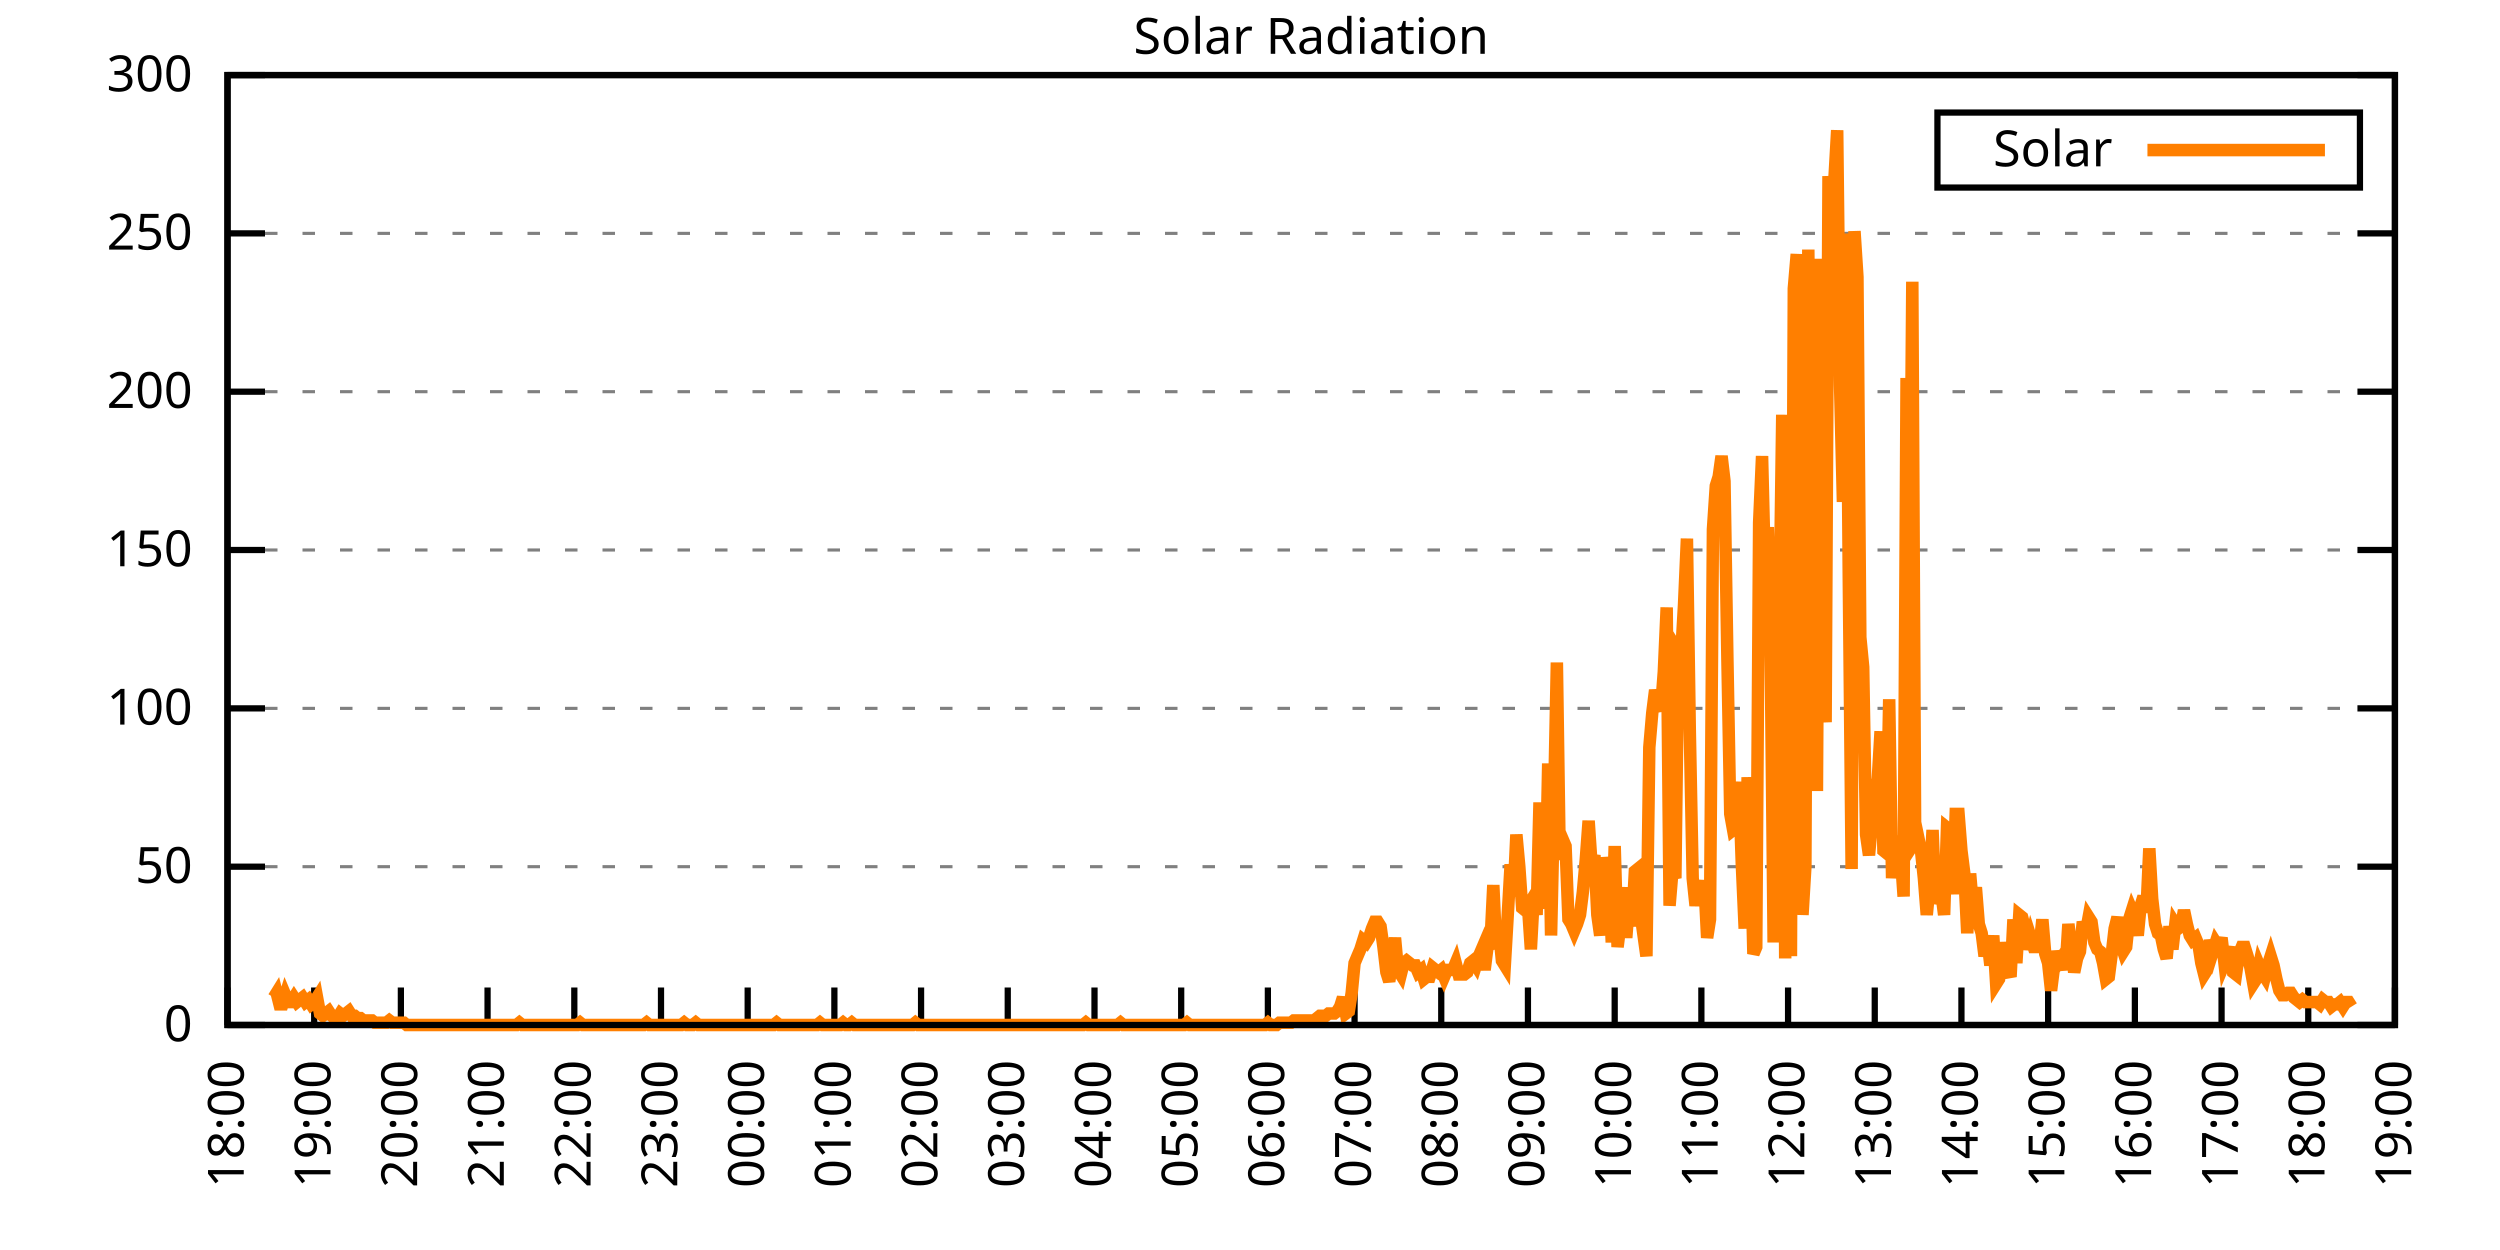
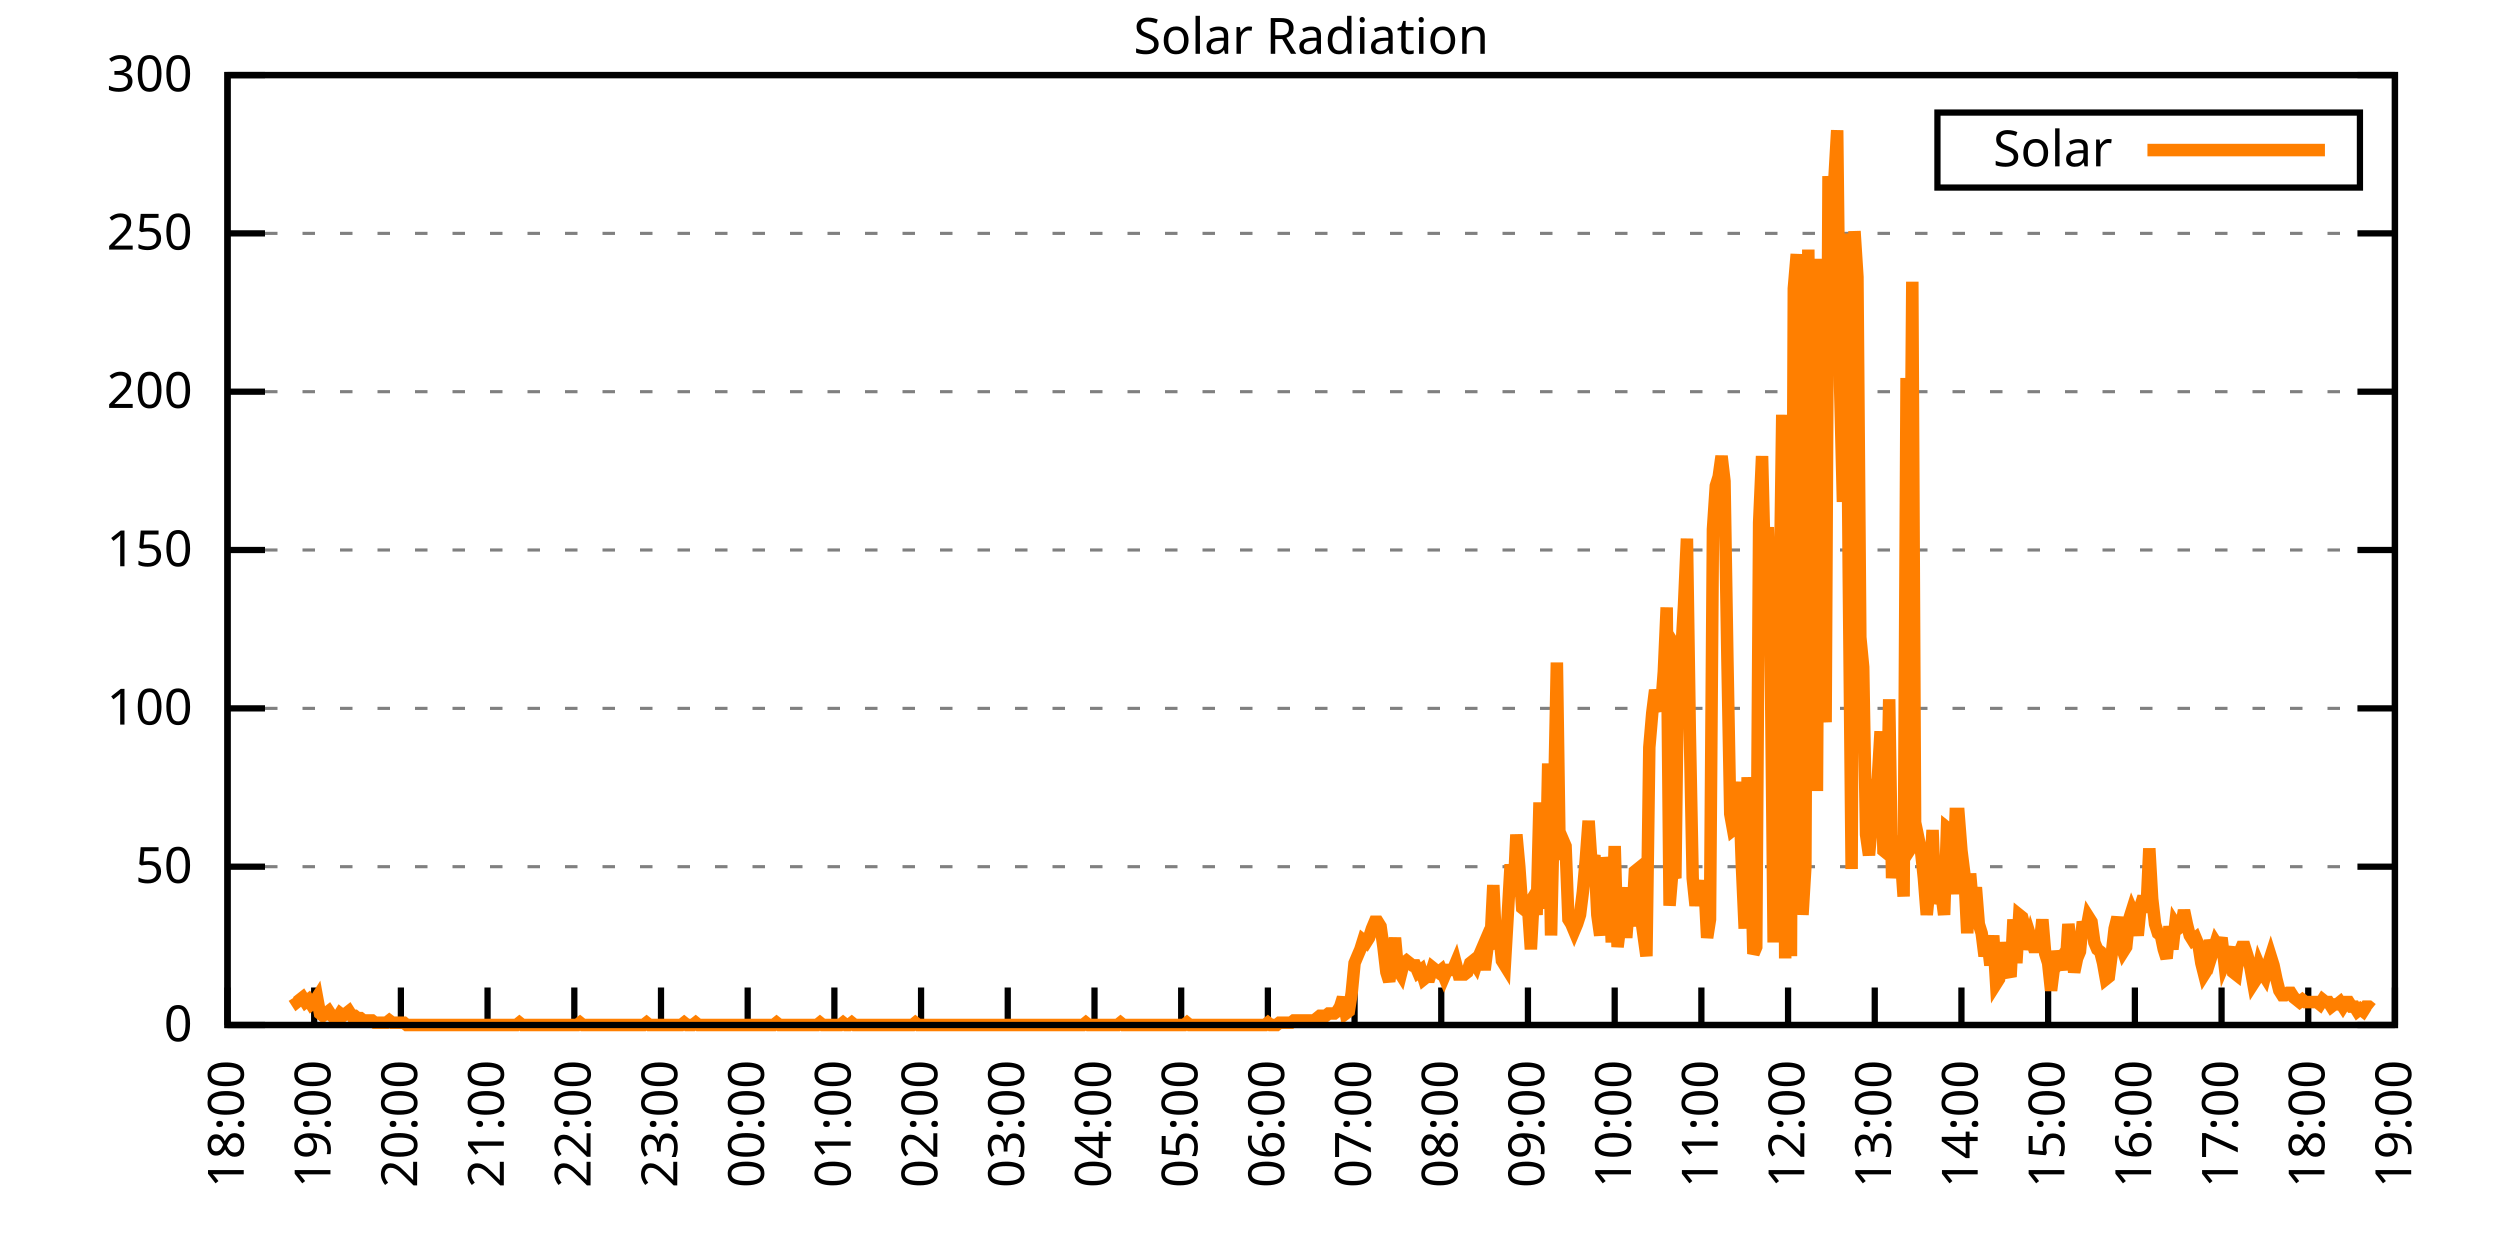
<svg xmlns="http://www.w3.org/2000/svg" xmlns:xlink="http://www.w3.org/1999/xlink" width="400" height="200" viewBox="0 0 400 200">
  <g id="gnuplot_canvas">
    <rect x="0" y="0" width="400" height="200" fill="none" />
    <defs>
      <circle id="gpDot" r="0.5" stroke-width="0.5" stroke="currentColor" />
      <path id="gpPt0" stroke-width="0.333" stroke="currentColor" d="M-1,0 h2 M0,-1 v2" />
      <path id="gpPt1" stroke-width="0.333" stroke="currentColor" d="M-1,-1 L1,1 M1,-1 L-1,1" />
      <path id="gpPt2" stroke-width="0.333" stroke="currentColor" d="M-1,0 L1,0 M0,-1 L0,1 M-1,-1 L1,1 M-1,1 L1,-1" />
      <rect id="gpPt3" stroke-width="0.333" stroke="currentColor" x="-1" y="-1" width="2" height="2" />
      <rect id="gpPt4" stroke-width="0.333" stroke="currentColor" fill="currentColor" x="-1" y="-1" width="2" height="2" />
      <circle id="gpPt5" stroke-width="0.333" stroke="currentColor" cx="0" cy="0" r="1" />
      <use xlink:href="#gpPt5" id="gpPt6" fill="currentColor" stroke="none" />
      <path id="gpPt7" stroke-width="0.333" stroke="currentColor" d="M0,-1.33 L-1.33,0.67 L1.33,0.67 z" />
      <use xlink:href="#gpPt7" id="gpPt8" fill="currentColor" stroke="none" />
      <use xlink:href="#gpPt7" id="gpPt9" stroke="currentColor" transform="rotate(180)" />
      <use xlink:href="#gpPt9" id="gpPt10" fill="currentColor" stroke="none" />
      <use xlink:href="#gpPt3" id="gpPt11" stroke="currentColor" transform="rotate(45)" />
      <use xlink:href="#gpPt11" id="gpPt12" fill="currentColor" stroke="none" />
      <path id="gpPt13" stroke-width="0.333" stroke="currentColor" d="M0,1.330 L1.265,0.411 L0.782,-1.067 L-0.782,-1.076 L-1.265,0.411 z" />
      <use xlink:href="#gpPt13" id="gpPt14" fill="currentColor" stroke="none" />
      <filter id="textbox" filterUnits="objectBoundingBox" x="0" y="0" height="1" width="1">
        <feFlood flood-color="white" flood-opacity="1" result="bgnd" />
        <feComposite in="SourceGraphic" in2="bgnd" operator="atop" />
      </filter>
      <filter id="greybox" filterUnits="objectBoundingBox" x="0" y="0" height="1" width="1">
        <feFlood flood-color="lightgrey" flood-opacity="1" result="grey" />
        <feComposite in="SourceGraphic" in2="grey" operator="atop" />
      </filter>
    </defs>
    <g fill="none" color="white" stroke="currentColor" stroke-width="1.00" stroke-linecap="butt" stroke-linejoin="miter">
</g>
    <g fill="none" color="black" stroke="currentColor" stroke-width="1.00" stroke-linecap="butt" stroke-linejoin="miter">
      <g stroke="none" shape-rendering="crispEdges">
        <polygon fill="rgb(255, 255, 255)" points="36.40,164.00 383.18,164.00 383.18,12.02 36.40,12.02 " />
      </g>
    </g>
    <g fill="none" color="black" stroke="currentColor" stroke-width="1.00" stroke-linecap="butt" stroke-linejoin="miter">
</g>
    <g fill="none" color="black" stroke="black" stroke-width="0.50" stroke-linecap="butt" stroke-linejoin="miter">
</g>
    <g fill="none" color="gray" stroke="currentColor" stroke-width="0.50" stroke-linecap="butt" stroke-linejoin="miter">
      <path stroke="gray" stroke-dasharray="2,4" class="gridline" d="M36.40,164.00 L383.19,164.00  " />
    </g>
    <g fill="none" color="gray" stroke="gray" stroke-width="1.00" stroke-linecap="butt" stroke-linejoin="miter">
</g>
    <g fill="none" color="black" stroke="currentColor" stroke-width="1.00" stroke-linecap="butt" stroke-linejoin="miter">
      <path stroke="black" d="M36.40,164.00 L42.40,164.00 M383.19,164.00 L377.19,164.00  " />
      <g transform="translate(30.80,166.60)" stroke="none" fill="black" font-family="Sans" font-size="8.00" text-anchor="end">
        <text>
          <tspan font-family="Sans"> 0</tspan>
        </text>
      </g>
    </g>
    <g fill="none" color="black" stroke="currentColor" stroke-width="1.00" stroke-linecap="butt" stroke-linejoin="miter">
</g>
    <g fill="none" color="black" stroke="black" stroke-width="0.50" stroke-linecap="butt" stroke-linejoin="miter">
</g>
    <g fill="none" color="gray" stroke="currentColor" stroke-width="0.50" stroke-linecap="butt" stroke-linejoin="miter">
      <path stroke="gray" stroke-dasharray="2,4" class="gridline" d="M36.40,138.67 L383.19,138.67  " />
    </g>
    <g fill="none" color="gray" stroke="gray" stroke-width="1.00" stroke-linecap="butt" stroke-linejoin="miter">
</g>
    <g fill="none" color="black" stroke="currentColor" stroke-width="1.00" stroke-linecap="butt" stroke-linejoin="miter">
      <path stroke="black" d="M36.40,138.67 L42.40,138.67 M383.19,138.67 L377.19,138.67  " />
      <g transform="translate(30.80,141.27)" stroke="none" fill="black" font-family="Sans" font-size="8.00" text-anchor="end">
        <text>
          <tspan font-family="Sans"> 50</tspan>
        </text>
      </g>
    </g>
    <g fill="none" color="black" stroke="currentColor" stroke-width="1.00" stroke-linecap="butt" stroke-linejoin="miter">
</g>
    <g fill="none" color="black" stroke="black" stroke-width="0.50" stroke-linecap="butt" stroke-linejoin="miter">
</g>
    <g fill="none" color="gray" stroke="currentColor" stroke-width="0.50" stroke-linecap="butt" stroke-linejoin="miter">
      <path stroke="gray" stroke-dasharray="2,4" class="gridline" d="M36.40,113.34 L383.19,113.34  " />
    </g>
    <g fill="none" color="gray" stroke="gray" stroke-width="1.00" stroke-linecap="butt" stroke-linejoin="miter">
</g>
    <g fill="none" color="black" stroke="currentColor" stroke-width="1.00" stroke-linecap="butt" stroke-linejoin="miter">
      <path stroke="black" d="M36.40,113.34 L42.40,113.34 M383.19,113.34 L377.19,113.34  " />
      <g transform="translate(30.80,115.94)" stroke="none" fill="black" font-family="Sans" font-size="8.00" text-anchor="end">
        <text>
          <tspan font-family="Sans"> 100</tspan>
        </text>
      </g>
    </g>
    <g fill="none" color="black" stroke="currentColor" stroke-width="1.00" stroke-linecap="butt" stroke-linejoin="miter">
</g>
    <g fill="none" color="black" stroke="black" stroke-width="0.50" stroke-linecap="butt" stroke-linejoin="miter">
</g>
    <g fill="none" color="gray" stroke="currentColor" stroke-width="0.50" stroke-linecap="butt" stroke-linejoin="miter">
      <path stroke="gray" stroke-dasharray="2,4" class="gridline" d="M36.40,88.00 L383.19,88.00  " />
    </g>
    <g fill="none" color="gray" stroke="gray" stroke-width="1.00" stroke-linecap="butt" stroke-linejoin="miter">
</g>
    <g fill="none" color="black" stroke="currentColor" stroke-width="1.00" stroke-linecap="butt" stroke-linejoin="miter">
      <path stroke="black" d="M36.40,88.00 L42.40,88.00 M383.19,88.00 L377.19,88.00  " />
      <g transform="translate(30.80,90.60)" stroke="none" fill="black" font-family="Sans" font-size="8.00" text-anchor="end">
        <text>
          <tspan font-family="Sans"> 150</tspan>
        </text>
      </g>
    </g>
    <g fill="none" color="black" stroke="currentColor" stroke-width="1.00" stroke-linecap="butt" stroke-linejoin="miter">
</g>
    <g fill="none" color="black" stroke="black" stroke-width="0.50" stroke-linecap="butt" stroke-linejoin="miter">
</g>
    <g fill="none" color="gray" stroke="currentColor" stroke-width="0.50" stroke-linecap="butt" stroke-linejoin="miter">
      <path stroke="gray" stroke-dasharray="2,4" class="gridline" d="M36.40,62.67 L383.19,62.67  " />
    </g>
    <g fill="none" color="gray" stroke="gray" stroke-width="1.00" stroke-linecap="butt" stroke-linejoin="miter">
</g>
    <g fill="none" color="black" stroke="currentColor" stroke-width="1.00" stroke-linecap="butt" stroke-linejoin="miter">
      <path stroke="black" d="M36.40,62.67 L42.40,62.67 M383.19,62.67 L377.19,62.67  " />
      <g transform="translate(30.80,65.27)" stroke="none" fill="black" font-family="Sans" font-size="8.00" text-anchor="end">
        <text>
          <tspan font-family="Sans"> 200</tspan>
        </text>
      </g>
    </g>
    <g fill="none" color="black" stroke="currentColor" stroke-width="1.00" stroke-linecap="butt" stroke-linejoin="miter">
</g>
    <g fill="none" color="black" stroke="black" stroke-width="0.50" stroke-linecap="butt" stroke-linejoin="miter">
</g>
    <g fill="none" color="gray" stroke="currentColor" stroke-width="0.50" stroke-linecap="butt" stroke-linejoin="miter">
      <path stroke="gray" stroke-dasharray="2,4" class="gridline" d="M36.40,37.34 L383.19,37.34  " />
    </g>
    <g fill="none" color="gray" stroke="gray" stroke-width="1.00" stroke-linecap="butt" stroke-linejoin="miter">
</g>
    <g fill="none" color="black" stroke="currentColor" stroke-width="1.00" stroke-linecap="butt" stroke-linejoin="miter">
      <path stroke="black" d="M36.40,37.34 L42.40,37.34 M383.19,37.34 L377.19,37.34  " />
      <g transform="translate(30.80,39.94)" stroke="none" fill="black" font-family="Sans" font-size="8.00" text-anchor="end">
        <text>
          <tspan font-family="Sans"> 250</tspan>
        </text>
      </g>
    </g>
    <g fill="none" color="black" stroke="currentColor" stroke-width="1.00" stroke-linecap="butt" stroke-linejoin="miter">
</g>
    <g fill="none" color="black" stroke="black" stroke-width="0.50" stroke-linecap="butt" stroke-linejoin="miter">
</g>
    <g fill="none" color="gray" stroke="currentColor" stroke-width="0.50" stroke-linecap="butt" stroke-linejoin="miter">
      <path stroke="gray" stroke-dasharray="2,4" class="gridline" d="M36.40,12.01 L383.19,12.01  " />
    </g>
    <g fill="none" color="gray" stroke="gray" stroke-width="1.00" stroke-linecap="butt" stroke-linejoin="miter">
</g>
    <g fill="none" color="black" stroke="currentColor" stroke-width="1.00" stroke-linecap="butt" stroke-linejoin="miter">
      <path stroke="black" d="M36.40,12.01 L42.40,12.01 M383.19,12.01 L377.19,12.01  " />
      <g transform="translate(30.80,14.61)" stroke="none" fill="black" font-family="Sans" font-size="8.00" text-anchor="end">
        <text>
          <tspan font-family="Sans"> 300</tspan>
        </text>
      </g>
    </g>
    <g fill="none" color="black" stroke="currentColor" stroke-width="1.00" stroke-linecap="butt" stroke-linejoin="miter">
      <path stroke="black" d="M36.40,164.00 L36.40,158.00  " />
      <g transform="translate(39.00,169.60) rotate(270.00)" stroke="none" fill="black" font-family="Sans" font-size="8.00" text-anchor="end">
        <text>
          <tspan font-family="Sans">18:00</tspan>
        </text>
      </g>
    </g>
    <g fill="none" color="black" stroke="currentColor" stroke-width="1.00" stroke-linecap="butt" stroke-linejoin="miter">
      <path stroke="black" d="M50.27,164.00 L50.27,158.00  " />
      <g transform="translate(52.87,169.60) rotate(270.00)" stroke="none" fill="black" font-family="Sans" font-size="8.00" text-anchor="end">
        <text>
          <tspan font-family="Sans">19:00</tspan>
        </text>
      </g>
    </g>
    <g fill="none" color="black" stroke="currentColor" stroke-width="1.00" stroke-linecap="butt" stroke-linejoin="miter">
      <path stroke="black" d="M64.14,164.00 L64.14,158.00  " />
      <g transform="translate(66.74,169.60) rotate(270.00)" stroke="none" fill="black" font-family="Sans" font-size="8.00" text-anchor="end">
        <text>
          <tspan font-family="Sans">20:00</tspan>
        </text>
      </g>
    </g>
    <g fill="none" color="black" stroke="currentColor" stroke-width="1.00" stroke-linecap="butt" stroke-linejoin="miter">
      <path stroke="black" d="M78.01,164.00 L78.01,158.00  " />
      <g transform="translate(80.61,169.60) rotate(270.00)" stroke="none" fill="black" font-family="Sans" font-size="8.00" text-anchor="end">
        <text>
          <tspan font-family="Sans">21:00</tspan>
        </text>
      </g>
    </g>
    <g fill="none" color="black" stroke="currentColor" stroke-width="1.00" stroke-linecap="butt" stroke-linejoin="miter">
      <path stroke="black" d="M91.89,164.00 L91.89,158.00  " />
      <g transform="translate(94.49,169.60) rotate(270.00)" stroke="none" fill="black" font-family="Sans" font-size="8.00" text-anchor="end">
        <text>
          <tspan font-family="Sans">22:00</tspan>
        </text>
      </g>
    </g>
    <g fill="none" color="black" stroke="currentColor" stroke-width="1.00" stroke-linecap="butt" stroke-linejoin="miter">
      <path stroke="black" d="M105.76,164.00 L105.76,158.00  " />
      <g transform="translate(108.36,169.60) rotate(270.00)" stroke="none" fill="black" font-family="Sans" font-size="8.00" text-anchor="end">
        <text>
          <tspan font-family="Sans">23:00</tspan>
        </text>
      </g>
    </g>
    <g fill="none" color="black" stroke="currentColor" stroke-width="1.00" stroke-linecap="butt" stroke-linejoin="miter">
      <path stroke="black" d="M119.63,164.00 L119.63,158.00  " />
      <g transform="translate(122.23,169.60) rotate(270.00)" stroke="none" fill="black" font-family="Sans" font-size="8.00" text-anchor="end">
        <text>
          <tspan font-family="Sans">00:00</tspan>
        </text>
      </g>
    </g>
    <g fill="none" color="black" stroke="currentColor" stroke-width="1.00" stroke-linecap="butt" stroke-linejoin="miter">
      <path stroke="black" d="M133.50,164.00 L133.50,158.00  " />
      <g transform="translate(136.10,169.60) rotate(270.00)" stroke="none" fill="black" font-family="Sans" font-size="8.00" text-anchor="end">
        <text>
          <tspan font-family="Sans">01:00</tspan>
        </text>
      </g>
    </g>
    <g fill="none" color="black" stroke="currentColor" stroke-width="1.00" stroke-linecap="butt" stroke-linejoin="miter">
      <path stroke="black" d="M147.37,164.00 L147.37,158.00  " />
      <g transform="translate(149.97,169.60) rotate(270.00)" stroke="none" fill="black" font-family="Sans" font-size="8.00" text-anchor="end">
        <text>
          <tspan font-family="Sans">02:00</tspan>
        </text>
      </g>
    </g>
    <g fill="none" color="black" stroke="currentColor" stroke-width="1.00" stroke-linecap="butt" stroke-linejoin="miter">
      <path stroke="black" d="M161.24,164.00 L161.24,158.00  " />
      <g transform="translate(163.84,169.60) rotate(270.00)" stroke="none" fill="black" font-family="Sans" font-size="8.00" text-anchor="end">
        <text>
          <tspan font-family="Sans">03:00</tspan>
        </text>
      </g>
    </g>
    <g fill="none" color="black" stroke="currentColor" stroke-width="1.00" stroke-linecap="butt" stroke-linejoin="miter">
      <path stroke="black" d="M175.12,164.00 L175.12,158.00  " />
      <g transform="translate(177.72,169.60) rotate(270.00)" stroke="none" fill="black" font-family="Sans" font-size="8.00" text-anchor="end">
        <text>
          <tspan font-family="Sans">04:00</tspan>
        </text>
      </g>
    </g>
    <g fill="none" color="black" stroke="currentColor" stroke-width="1.00" stroke-linecap="butt" stroke-linejoin="miter">
      <path stroke="black" d="M188.99,164.00 L188.99,158.00  " />
      <g transform="translate(191.59,169.60) rotate(270.00)" stroke="none" fill="black" font-family="Sans" font-size="8.00" text-anchor="end">
        <text>
          <tspan font-family="Sans">05:00</tspan>
        </text>
      </g>
    </g>
    <g fill="none" color="black" stroke="currentColor" stroke-width="1.00" stroke-linecap="butt" stroke-linejoin="miter">
      <path stroke="black" d="M202.86,164.00 L202.86,158.00  " />
      <g transform="translate(205.46,169.60) rotate(270.00)" stroke="none" fill="black" font-family="Sans" font-size="8.00" text-anchor="end">
        <text>
          <tspan font-family="Sans">06:00</tspan>
        </text>
      </g>
    </g>
    <g fill="none" color="black" stroke="currentColor" stroke-width="1.00" stroke-linecap="butt" stroke-linejoin="miter">
      <path stroke="black" d="M216.73,164.00 L216.73,158.00  " />
      <g transform="translate(219.33,169.60) rotate(270.00)" stroke="none" fill="black" font-family="Sans" font-size="8.00" text-anchor="end">
        <text>
          <tspan font-family="Sans">07:00</tspan>
        </text>
      </g>
    </g>
    <g fill="none" color="black" stroke="currentColor" stroke-width="1.00" stroke-linecap="butt" stroke-linejoin="miter">
      <path stroke="black" d="M230.60,164.00 L230.60,158.00  " />
      <g transform="translate(233.20,169.60) rotate(270.00)" stroke="none" fill="black" font-family="Sans" font-size="8.00" text-anchor="end">
        <text>
          <tspan font-family="Sans">08:00</tspan>
        </text>
      </g>
    </g>
    <g fill="none" color="black" stroke="currentColor" stroke-width="1.00" stroke-linecap="butt" stroke-linejoin="miter">
      <path stroke="black" d="M244.47,164.00 L244.47,158.00  " />
      <g transform="translate(247.07,169.60) rotate(270.00)" stroke="none" fill="black" font-family="Sans" font-size="8.00" text-anchor="end">
        <text>
          <tspan font-family="Sans">09:00</tspan>
        </text>
      </g>
    </g>
    <g fill="none" color="black" stroke="currentColor" stroke-width="1.00" stroke-linecap="butt" stroke-linejoin="miter">
      <path stroke="black" d="M258.35,164.00 L258.35,158.00  " />
      <g transform="translate(260.95,169.60) rotate(270.00)" stroke="none" fill="black" font-family="Sans" font-size="8.00" text-anchor="end">
        <text>
          <tspan font-family="Sans">10:00</tspan>
        </text>
      </g>
    </g>
    <g fill="none" color="black" stroke="currentColor" stroke-width="1.00" stroke-linecap="butt" stroke-linejoin="miter">
      <path stroke="black" d="M272.22,164.00 L272.22,158.00  " />
      <g transform="translate(274.82,169.60) rotate(270.00)" stroke="none" fill="black" font-family="Sans" font-size="8.00" text-anchor="end">
        <text>
          <tspan font-family="Sans">11:00</tspan>
        </text>
      </g>
    </g>
    <g fill="none" color="black" stroke="currentColor" stroke-width="1.00" stroke-linecap="butt" stroke-linejoin="miter">
      <path stroke="black" d="M286.09,164.00 L286.09,158.00  " />
      <g transform="translate(288.69,169.60) rotate(270.00)" stroke="none" fill="black" font-family="Sans" font-size="8.00" text-anchor="end">
        <text>
          <tspan font-family="Sans">12:00</tspan>
        </text>
      </g>
    </g>
    <g fill="none" color="black" stroke="currentColor" stroke-width="1.00" stroke-linecap="butt" stroke-linejoin="miter">
      <path stroke="black" d="M299.96,164.00 L299.96,158.00  " />
      <g transform="translate(302.56,169.60) rotate(270.00)" stroke="none" fill="black" font-family="Sans" font-size="8.00" text-anchor="end">
        <text>
          <tspan font-family="Sans">13:00</tspan>
        </text>
      </g>
    </g>
    <g fill="none" color="black" stroke="currentColor" stroke-width="1.00" stroke-linecap="butt" stroke-linejoin="miter">
      <path stroke="black" d="M313.83,164.00 L313.83,158.00  " />
      <g transform="translate(316.43,169.60) rotate(270.00)" stroke="none" fill="black" font-family="Sans" font-size="8.00" text-anchor="end">
        <text>
          <tspan font-family="Sans">14:00</tspan>
        </text>
      </g>
    </g>
    <g fill="none" color="black" stroke="currentColor" stroke-width="1.00" stroke-linecap="butt" stroke-linejoin="miter">
      <path stroke="black" d="M327.70,164.00 L327.70,158.00  " />
      <g transform="translate(330.30,169.60) rotate(270.00)" stroke="none" fill="black" font-family="Sans" font-size="8.00" text-anchor="end">
        <text>
          <tspan font-family="Sans">15:00</tspan>
        </text>
      </g>
    </g>
    <g fill="none" color="black" stroke="currentColor" stroke-width="1.00" stroke-linecap="butt" stroke-linejoin="miter">
      <path stroke="black" d="M341.58,164.00 L341.58,158.00  " />
      <g transform="translate(344.18,169.60) rotate(270.00)" stroke="none" fill="black" font-family="Sans" font-size="8.00" text-anchor="end">
        <text>
          <tspan font-family="Sans">16:00</tspan>
        </text>
      </g>
    </g>
    <g fill="none" color="black" stroke="currentColor" stroke-width="1.00" stroke-linecap="butt" stroke-linejoin="miter">
      <path stroke="black" d="M355.45,164.00 L355.45,158.00  " />
      <g transform="translate(358.05,169.60) rotate(270.00)" stroke="none" fill="black" font-family="Sans" font-size="8.00" text-anchor="end">
        <text>
          <tspan font-family="Sans">17:00</tspan>
        </text>
      </g>
    </g>
    <g fill="none" color="black" stroke="currentColor" stroke-width="1.00" stroke-linecap="butt" stroke-linejoin="miter">
      <path stroke="black" d="M369.32,164.00 L369.32,158.00  " />
      <g transform="translate(371.92,169.60) rotate(270.00)" stroke="none" fill="black" font-family="Sans" font-size="8.00" text-anchor="end">
        <text>
          <tspan font-family="Sans">18:00</tspan>
        </text>
      </g>
    </g>
    <g fill="none" color="black" stroke="currentColor" stroke-width="1.00" stroke-linecap="butt" stroke-linejoin="miter">
      <path stroke="black" d="M383.19,164.00 L383.19,158.00  " />
      <g transform="translate(385.79,169.60) rotate(270.00)" stroke="none" fill="black" font-family="Sans" font-size="8.00" text-anchor="end">
        <text>
          <tspan font-family="Sans">19:00</tspan>
        </text>
      </g>
    </g>
    <g fill="none" color="black" stroke="currentColor" stroke-width="1.00" stroke-linecap="butt" stroke-linejoin="miter">
</g>
    <g fill="none" color="black" stroke="currentColor" stroke-width="1.00" stroke-linecap="butt" stroke-linejoin="miter">
      <path stroke="black" d="M36.40,12.01 L36.40,164.00 L383.19,164.00 L383.19,12.01 L36.40,12.01 Z  " />
    </g>
    <g fill="none" color="black" stroke="currentColor" stroke-width="1.00" stroke-linecap="butt" stroke-linejoin="miter">
</g>
    <g fill="none" color="black" stroke="currentColor" stroke-width="1.00" stroke-linecap="butt" stroke-linejoin="miter">
      <path stroke="black" d="M309.99,30.01 L309.99,18.01 L377.59,18.01 L377.59,30.01 L309.99,30.01 Z  " />
    </g>
    <g id="Solar_Radiation_plot_1">
      <g fill="none" color="white" stroke="black" stroke-width="2.00" stroke-linecap="butt" stroke-linejoin="miter">
</g>
      <g fill="none" color="black" stroke="currentColor" stroke-width="2.00" stroke-linecap="butt" stroke-linejoin="miter">
        <g transform="translate(337.99,26.61)" stroke="none" fill="black" font-family="Sans" font-size="8.00" text-anchor="end">
          <text>
            <tspan font-family="Sans">Solar</tspan>
          </text>
        </g>
      </g>
      <g fill="none" color="black" stroke="currentColor" stroke-width="2.00" stroke-linecap="butt" stroke-linejoin="miter">
-         <path stroke="rgb(255, 127,   0)" d="M343.59,24.01 L371.99,24.01 M43.80,159.60 L44.26,158.86 L44.72,160.70 L45.19,160.70 L45.65,159.23 L46.11,160.33   L46.57,160.33 L47.03,159.60 L47.50,160.33 L47.96,159.96 L48.42,159.60 L48.88,160.33 L49.35,159.96 L49.81,160.70   L50.27,160.33 L50.73,159.60 L51.20,162.16 L51.66,162.53 L52.12,162.16 L52.58,161.80 L53.05,162.53 L53.51,162.90   L53.97,162.90 L54.43,162.16 L54.90,162.53 L55.36,162.16 L55.82,161.80 L56.28,162.53 L56.75,162.53 L57.21,162.90   L57.67,162.90 L58.13,163.27 L58.59,163.27 L59.06,163.27 L59.52,163.27 L59.98,163.63 L60.44,163.63 L60.91,163.63   L61.37,163.63 L61.83,163.63 L62.29,163.27 L62.76,163.63 L63.22,163.63 L63.68,163.63 L64.14,163.63 L64.61,163.63   L65.07,164.00 L65.53,164.00 L65.99,164.00 L66.46,164.00 L66.92,164.00 L67.38,164.00 L67.84,164.00 L68.30,164.00   L68.77,164.00 L69.23,164.00 L69.69,164.00 L70.15,164.00 L70.62,164.00 L71.08,164.00 L71.54,164.00 L72.00,164.00   L72.47,164.00 L72.93,164.00 L73.39,164.00 L73.85,164.00 L74.32,164.00 L74.78,164.00 L75.24,164.00 L75.70,164.00   L76.17,164.00 L76.63,164.00 L77.09,164.00 L77.55,164.00 L78.01,164.00 L78.48,164.00 L78.94,164.00 L79.40,164.00   L79.86,164.00 L80.33,164.00 L80.79,164.00 L81.25,164.00 L81.71,164.00 L82.18,164.00 L82.64,164.00 L83.10,163.63   L83.56,164.00 L84.03,164.00 L84.49,164.00 L84.95,164.00 L85.41,164.00 L85.88,164.00 L86.34,164.00 L86.80,164.00   L87.26,164.00 L87.72,164.00 L88.19,164.00 L88.65,164.00 L89.11,164.00 L89.57,164.00 L90.04,164.00 L90.50,164.00   L90.96,164.00 L91.42,164.00 L91.89,164.00 L92.35,164.00 L92.81,163.63 L93.27,164.00 L93.74,164.00 L94.20,164.00   L94.66,164.00 L95.12,164.00 L95.59,164.00 L96.05,164.00 L96.51,164.00 L96.97,164.00 L97.44,164.00 L97.90,164.00   L98.36,164.00 L98.82,164.00 L99.28,164.00 L99.75,164.00 L100.21,164.00 L100.67,164.00 L101.13,164.00 L101.60,164.00   L102.06,164.00 L102.52,164.00 L102.98,164.00 L103.45,163.63 L103.91,164.00 L104.37,164.00 L104.83,164.00 L105.30,164.00   L105.76,164.00 L106.22,164.00 L106.68,164.00 L107.15,164.00 L107.61,164.00 L108.07,164.00 L108.53,164.00 L108.99,164.00   L109.46,163.63 L109.92,164.00 L110.38,164.00 L110.84,164.00 L111.31,163.63 L111.77,164.00 L112.23,164.00 L112.69,164.00   L113.16,164.00 L113.62,164.00 L114.08,164.00 L114.54,164.00 L115.01,164.00 L115.47,164.00 L115.93,164.00 L116.39,164.00   L116.86,164.00 L117.32,164.00 L117.78,164.00 L118.24,164.00 L118.70,164.00 L119.17,164.00 L119.63,164.00 L120.09,164.00   L120.55,164.00 L121.02,164.00 L121.48,164.00 L121.94,164.00 L122.40,164.00 L122.87,164.00 L123.33,164.00 L123.79,164.00   L124.25,163.63 L124.72,164.00 L125.18,164.00 L125.64,164.00 L126.10,164.00 L126.57,164.00 L127.03,164.00 L127.49,164.00   L127.95,164.00 L128.41,164.00 L128.88,164.00 L129.34,164.00 L129.80,164.00 L130.26,164.00 L130.73,164.00 L131.19,163.63   L131.65,164.00 L132.11,164.00 L132.58,164.00 L133.04,164.00 L133.50,164.00 L133.96,164.00 L134.43,164.00 L134.89,163.63   L135.35,164.00 L135.81,164.00 L136.28,163.63 L136.74,164.00 L137.20,164.00 L137.66,164.00 L138.13,164.00 L138.59,164.00   L139.05,164.00 L139.51,164.00 L139.97,164.00 L140.44,164.00 L140.90,164.00 L141.36,164.00 L141.82,164.00 L142.29,164.00   L142.75,164.00 L143.21,164.00 L143.67,164.00 L144.14,164.00 L144.60,164.00 L145.06,164.00 L145.52,164.00 L145.99,164.00   L146.45,163.63 L146.91,164.00 L147.37,164.00 L147.84,164.00 L148.30,164.00 L148.76,164.00 L149.22,164.00 L149.68,164.00   L150.15,164.00 L150.61,164.00 L151.07,164.00 L151.53,164.00 L152.00,164.00 L152.46,164.00 L152.92,164.00 L153.38,164.00   L153.85,164.00 L154.31,164.00 L154.77,164.00 L155.23,164.00 L155.70,164.00 L156.16,164.00 L156.62,164.00 L157.08,164.00   L157.55,164.00 L158.01,164.00 L158.47,164.00 L158.93,164.00 L159.39,164.00 L159.86,164.00 L160.32,164.00 L160.78,164.00   L161.24,164.00 L161.71,164.00 L162.17,164.00 L162.63,164.00 L163.09,164.00 L163.56,164.00 L164.02,164.00 L164.48,164.00   L164.94,164.00 L165.41,164.00 L165.87,164.00 L166.33,164.00 L166.79,164.00 L167.26,164.00 L167.72,164.00 L168.18,164.00   L168.64,164.00 L169.10,164.00 L169.57,164.00 L170.03,164.00 L170.49,164.00 L170.95,164.00 L171.42,164.00 L171.88,164.00   L172.34,164.00 L172.80,164.00 L173.27,164.00 L173.73,163.63 L174.19,164.00 L174.65,164.00 L175.12,164.00 L175.58,164.00   L176.04,164.00 L176.50,164.00 L176.97,164.00 L177.43,164.00 L177.89,164.00 L178.35,164.00 L178.82,164.00 L179.28,163.63   L179.74,164.00 L180.20,164.00 L180.66,164.00 L181.13,164.00 L181.59,164.00 L182.05,164.00 L182.51,164.00 L182.98,164.00   L183.44,164.00 L183.90,164.00 L184.36,164.00 L184.83,164.00 L185.29,164.00 L185.75,164.00 L186.21,164.00 L186.68,164.00   L187.14,164.00 L187.60,164.00 L188.06,164.00 L188.53,164.00 L188.99,164.00 L189.45,164.00 L189.91,163.63 L190.37,164.00   L190.84,164.00 L191.30,164.00 L191.76,164.00 L192.22,164.00 L192.69,164.00 L193.15,164.00 L193.61,164.00 L194.07,164.00   L194.54,164.00 L195.00,164.00 L195.46,164.00 L195.92,164.00 L196.39,164.00 L196.85,164.00 L197.31,164.00 L197.77,164.00   L198.24,164.00 L198.70,164.00 L199.16,164.00 L199.62,164.00 L200.08,164.00 L200.55,164.00 L201.01,164.00 L201.47,164.00   L201.93,164.00 L202.40,164.00 L202.86,163.63 L203.32,164.00 L203.78,164.00 L204.25,164.00 L204.71,163.63 L205.17,163.63   L205.63,163.63 L206.10,163.63 L206.56,163.63 L207.02,163.27 L207.48,163.27 L207.95,163.27 L208.41,163.27 L208.87,163.27   L209.33,163.27 L209.80,163.27 L210.26,163.27 L210.72,162.90 L211.18,162.53 L211.64,162.53 L212.11,162.53 L212.57,162.16   L213.03,162.16 L213.49,162.16 L213.96,161.80 L214.42,161.06 L214.88,159.60 L215.34,162.16 L215.81,161.80 L216.27,158.86   L216.73,154.09 L217.19,152.99 L217.66,151.89 L218.12,150.42 L218.58,150.79 L219.04,150.05 L219.51,148.58 L219.97,147.48   L220.43,147.48 L220.89,148.22 L221.35,151.52 L221.82,155.56 L222.28,157.03 L222.74,153.72 L223.20,150.05 L223.67,155.19   L224.13,155.92 L224.59,154.09 L225.05,153.72 L225.52,154.09 L225.98,154.46 L226.44,154.46 L226.90,155.56 L227.37,155.19   L227.83,156.66 L228.29,156.29 L228.75,156.29 L229.22,154.82 L229.68,155.19 L230.14,155.56 L230.60,155.19 L231.06,156.29   L231.53,155.19 L231.99,155.19 L232.45,155.19 L232.91,154.09 L233.38,155.92 L233.84,155.92 L234.30,155.92 L234.76,155.56   L235.23,154.09 L235.69,153.72 L236.15,154.46 L236.61,152.99 L237.08,151.89 L237.54,155.19 L238.00,151.52 L238.46,151.15   L238.93,141.61 L239.39,151.89 L239.85,148.95 L240.31,153.72 L240.77,154.46 L241.24,146.38 L241.70,138.30 L242.16,143.44   L242.62,133.53 L243.09,138.67 L243.55,145.28 L244.01,145.65 L244.47,144.91 L244.94,151.89 L245.40,143.44 L245.86,146.38   L246.32,128.39 L246.79,143.44 L247.25,145.28 L247.71,122.15 L248.17,149.68 L248.64,128.76 L249.10,106.00 L249.56,137.57   L250.02,134.27 L250.49,135.37 L250.95,147.11 L251.41,147.85 L251.87,148.95 L252.33,147.85 L252.80,146.38 L253.26,142.71   L253.72,137.57 L254.18,131.33 L254.65,138.30 L255.11,136.84 L255.57,146.38 L256.03,149.68 L256.50,137.20 L256.96,140.14   L257.42,138.67 L257.88,150.79 L258.35,135.37 L258.81,151.52 L259.27,147.85 L259.73,141.98 L260.20,150.05 L260.66,144.18   L261.12,148.22 L261.58,139.41 L262.04,139.04 L262.51,146.38 L262.97,149.68 L263.43,152.99 L263.89,119.58 L264.36,114.08   L264.82,110.41 L265.28,112.61 L265.74,113.71 L266.21,107.47 L266.67,97.19 L267.13,144.91 L267.59,139.41 L268.06,140.51   L268.52,104.17 L268.98,104.90 L269.44,96.83 L269.91,86.18 L270.37,117.01 L270.83,140.51 L271.29,144.91 L271.75,141.61   L272.22,144.18 L272.68,140.87 L273.14,150.05 L273.60,147.11 L274.07,84.71 L274.53,77.74 L274.99,76.27 L275.45,72.97   L275.92,77.00 L276.38,105.27 L276.84,130.23 L277.30,132.80 L277.77,132.43 L278.23,125.09 L278.69,138.30 L279.15,148.58   L279.62,124.36 L280.08,133.90 L280.54,152.62 L281.00,151.52 L281.46,83.61 L281.93,72.97 L282.39,91.69 L282.85,84.34   L283.31,104.17 L283.78,150.79 L284.24,125.09 L284.70,99.39 L285.16,66.36 L285.63,153.35 L286.09,75.17 L286.55,152.99   L287.01,46.17 L287.48,40.66 L287.94,79.21 L288.40,146.38 L288.86,138.67 L289.33,39.93 L289.79,91.32 L290.25,45.43   L290.71,126.56 L291.18,41.40 L291.64,109.67 L292.10,115.55 L292.56,28.18 L293.02,36.99 L293.49,28.92 L293.95,20.84   L294.41,61.59 L294.87,80.31 L295.34,37.36 L295.80,92.05 L296.26,139.04 L296.72,36.99 L297.19,44.33 L297.65,101.96   L298.11,106.74 L298.57,133.53 L299.04,136.84 L299.50,131.70 L299.96,125.46 L300.42,125.09 L300.89,117.01 L301.35,136.10   L301.81,136.47 L302.27,111.88 L302.73,140.51 L303.20,134.63 L303.66,134.63 L304.12,136.84 L304.58,143.44 L305.05,60.48   L305.51,102.33 L305.97,45.07 L306.43,134.63 L306.90,133.90 L307.36,136.10 L307.82,140.51 L308.28,146.38 L308.75,141.61   L309.21,132.80 L309.67,144.55 L310.13,143.08 L310.60,142.71 L311.06,146.38 L311.52,132.43 L311.98,132.80 L312.44,143.08   L312.91,130.23 L313.37,130.23 L313.83,136.10 L314.29,139.77 L314.76,149.32 L315.22,139.77 L315.68,145.28 L316.14,141.98   L316.61,147.85 L317.07,149.32 L317.53,152.99 L317.99,150.42 L318.46,154.46 L318.92,149.68 L319.38,157.39 L319.84,156.66   L320.31,150.79 L320.77,154.09 L321.23,155.19 L321.69,156.29 L322.15,147.11 L322.62,154.09 L323.08,146.38 L323.54,146.75   L324.00,148.58 L324.47,151.89 L324.93,150.05 L325.39,151.52 L325.85,151.52 L326.32,151.52 L326.78,147.11 L327.24,152.62   L327.70,154.09 L328.17,158.49 L328.63,154.82 L329.09,152.25 L329.55,153.72 L330.02,152.99 L330.48,155.19 L330.94,147.85   L331.40,151.52 L331.87,155.56 L332.33,153.35 L332.79,152.25 L333.25,147.48 L333.71,149.32 L334.18,146.75 L334.64,147.48   L335.10,150.79 L335.56,151.89 L336.03,152.25 L336.49,154.09 L336.95,156.66 L337.41,156.29 L337.88,152.62 L338.34,148.58   L338.80,146.75 L339.26,150.79 L339.73,152.25 L340.19,151.52 L340.65,147.11 L341.11,145.65 L341.58,146.75 L342.04,149.68   L342.50,144.91 L342.96,143.44 L343.42,146.01 L343.89,135.74 L344.35,143.81 L344.81,147.85 L345.27,149.32 L345.74,149.68   L346.20,151.89 L346.66,153.35 L347.12,148.22 L347.59,151.89 L348.05,147.85 L348.51,148.58 L348.97,148.22 L349.44,145.65   L349.90,147.85 L350.36,149.68 L350.82,150.42 L351.29,150.05 L351.75,151.15 L352.21,154.09 L352.67,155.92 L353.13,155.19   L353.60,150.42 L354.06,152.25 L354.52,150.79 L354.98,151.52 L355.45,150.05 L355.91,154.09 L356.37,152.99 L356.83,151.52   L357.30,155.56 L357.76,155.92 L358.22,152.62 L358.68,151.52 L359.15,151.52 L359.61,152.99 L360.07,154.82 L360.53,157.39   L361.00,156.66 L361.46,154.46 L361.92,155.56 L362.38,156.29 L362.84,154.46 L363.31,152.99 L363.77,154.46 L364.23,156.66   L364.69,158.49 L365.16,159.23 L365.62,159.23 L366.08,158.86 L366.54,158.86 L367.01,159.60 L367.47,159.96 L367.93,160.33   L368.39,159.96 L368.86,160.33 L369.32,160.33 L369.78,160.33 L370.24,160.33 L370.71,160.33 L371.17,160.70 L371.63,159.96   L372.09,160.33 L372.56,160.33 L373.02,161.06 L373.48,160.70 L373.94,160.70 L374.40,160.33 L374.87,161.06 L375.33,160.33   L375.79,160.33 L376.25,161.06  " />
+         <path stroke="rgb(255, 127,   0)" d="M343.59,24.01 L371.99,24.01 M47.03,159.60 L47.50,160.33 L47.96,159.96 L48.42,159.60 L48.88,160.33 L49.35,159.96   L49.81,160.70 L50.27,160.33 L50.73,159.60 L51.20,162.16 L51.66,162.53 L52.12,162.16 L52.58,161.80 L53.05,162.53   L53.51,162.90 L53.97,162.90 L54.43,162.16 L54.90,162.53 L55.36,162.16 L55.82,161.80 L56.28,162.53 L56.75,162.53   L57.21,162.90 L57.67,162.90 L58.13,163.27 L58.59,163.27 L59.06,163.27 L59.52,163.27 L59.98,163.63 L60.44,163.63   L60.91,163.63 L61.37,163.63 L61.83,163.63 L62.29,163.27 L62.76,163.63 L63.22,163.63 L63.68,163.63 L64.14,163.63   L64.61,163.63 L65.07,164.00 L65.53,164.00 L65.99,164.00 L66.46,164.00 L66.92,164.00 L67.38,164.00 L67.84,164.00   L68.30,164.00 L68.77,164.00 L69.23,164.00 L69.69,164.00 L70.15,164.00 L70.62,164.00 L71.08,164.00 L71.54,164.00   L72.00,164.00 L72.47,164.00 L72.93,164.00 L73.39,164.00 L73.85,164.00 L74.32,164.00 L74.78,164.00 L75.24,164.00   L75.70,164.00 L76.17,164.00 L76.63,164.00 L77.09,164.00 L77.55,164.00 L78.01,164.00 L78.48,164.00 L78.94,164.00   L79.40,164.00 L79.86,164.00 L80.33,164.00 L80.79,164.00 L81.25,164.00 L81.71,164.00 L82.18,164.00 L82.64,164.00   L83.10,163.63 L83.56,164.00 L84.03,164.00 L84.49,164.00 L84.95,164.00 L85.41,164.00 L85.88,164.00 L86.34,164.00   L86.80,164.00 L87.26,164.00 L87.72,164.00 L88.19,164.00 L88.65,164.00 L89.11,164.00 L89.57,164.00 L90.04,164.00   L90.50,164.00 L90.96,164.00 L91.42,164.00 L91.89,164.00 L92.35,164.00 L92.81,163.63 L93.27,164.00 L93.74,164.00   L94.20,164.00 L94.66,164.00 L95.12,164.00 L95.59,164.00 L96.05,164.00 L96.51,164.00 L96.97,164.00 L97.44,164.00   L97.90,164.00 L98.36,164.00 L98.82,164.00 L99.28,164.00 L99.75,164.00 L100.21,164.00 L100.67,164.00 L101.13,164.00   L101.60,164.00 L102.06,164.00 L102.52,164.00 L102.98,164.00 L103.45,163.63 L103.91,164.00 L104.37,164.00 L104.83,164.00   L105.30,164.00 L105.76,164.00 L106.22,164.00 L106.68,164.00 L107.15,164.00 L107.61,164.00 L108.07,164.00 L108.53,164.00   L108.99,164.00 L109.46,163.63 L109.92,164.00 L110.38,164.00 L110.84,164.00 L111.31,163.63 L111.77,164.00 L112.23,164.00   L112.69,164.00 L113.16,164.00 L113.62,164.00 L114.08,164.00 L114.54,164.00 L115.01,164.00 L115.47,164.00 L115.93,164.00   L116.39,164.00 L116.86,164.00 L117.32,164.00 L117.78,164.00 L118.24,164.00 L118.70,164.00 L119.17,164.00 L119.63,164.00   L120.09,164.00 L120.55,164.00 L121.02,164.00 L121.48,164.00 L121.94,164.00 L122.40,164.00 L122.87,164.00 L123.33,164.00   L123.79,164.00 L124.25,163.63 L124.72,164.00 L125.18,164.00 L125.64,164.00 L126.10,164.00 L126.57,164.00 L127.03,164.00   L127.49,164.00 L127.95,164.00 L128.41,164.00 L128.88,164.00 L129.34,164.00 L129.80,164.00 L130.26,164.00 L130.73,164.00   L131.19,163.63 L131.65,164.00 L132.11,164.00 L132.58,164.00 L133.04,164.00 L133.50,164.00 L133.96,164.00 L134.43,164.00   L134.89,163.63 L135.35,164.00 L135.81,164.00 L136.28,163.63 L136.74,164.00 L137.20,164.00 L137.66,164.00 L138.13,164.00   L138.59,164.00 L139.05,164.00 L139.51,164.00 L139.97,164.00 L140.44,164.00 L140.90,164.00 L141.36,164.00 L141.82,164.00   L142.29,164.00 L142.75,164.00 L143.21,164.00 L143.67,164.00 L144.14,164.00 L144.60,164.00 L145.06,164.00 L145.52,164.00   L145.99,164.00 L146.45,163.63 L146.91,164.00 L147.37,164.00 L147.84,164.00 L148.30,164.00 L148.76,164.00 L149.22,164.00   L149.68,164.00 L150.15,164.00 L150.61,164.00 L151.07,164.00 L151.53,164.00 L152.00,164.00 L152.46,164.00 L152.92,164.00   L153.38,164.00 L153.85,164.00 L154.31,164.00 L154.77,164.00 L155.23,164.00 L155.70,164.00 L156.16,164.00 L156.62,164.00   L157.08,164.00 L157.55,164.00 L158.01,164.00 L158.47,164.00 L158.93,164.00 L159.39,164.00 L159.86,164.00 L160.32,164.00   L160.78,164.00 L161.24,164.00 L161.71,164.00 L162.17,164.00 L162.63,164.00 L163.09,164.00 L163.56,164.00 L164.02,164.00   L164.48,164.00 L164.94,164.00 L165.41,164.00 L165.87,164.00 L166.33,164.00 L166.79,164.00 L167.26,164.00 L167.72,164.00   L168.18,164.00 L168.64,164.00 L169.10,164.00 L169.57,164.00 L170.03,164.00 L170.49,164.00 L170.95,164.00 L171.42,164.00   L171.88,164.00 L172.34,164.00 L172.80,164.00 L173.27,164.00 L173.73,163.63 L174.19,164.00 L174.65,164.00 L175.12,164.00   L175.58,164.00 L176.04,164.00 L176.50,164.00 L176.97,164.00 L177.43,164.00 L177.89,164.00 L178.35,164.00 L178.82,164.00   L179.28,163.63 L179.74,164.00 L180.20,164.00 L180.66,164.00 L181.13,164.00 L181.59,164.00 L182.05,164.00 L182.51,164.00   L182.98,164.00 L183.44,164.00 L183.90,164.00 L184.36,164.00 L184.83,164.00 L185.29,164.00 L185.75,164.00 L186.21,164.00   L186.68,164.00 L187.14,164.00 L187.60,164.00 L188.06,164.00 L188.53,164.00 L188.99,164.00 L189.45,164.00 L189.91,163.63   L190.37,164.00 L190.84,164.00 L191.30,164.00 L191.76,164.00 L192.22,164.00 L192.69,164.00 L193.15,164.00 L193.61,164.00   L194.07,164.00 L194.54,164.00 L195.00,164.00 L195.46,164.00 L195.92,164.00 L196.39,164.00 L196.85,164.00 L197.31,164.00   L197.77,164.00 L198.24,164.00 L198.70,164.00 L199.16,164.00 L199.62,164.00 L200.08,164.00 L200.55,164.00 L201.01,164.00   L201.47,164.00 L201.93,164.00 L202.40,164.00 L202.86,163.63 L203.32,164.00 L203.78,164.00 L204.25,164.00 L204.71,163.63   L205.17,163.63 L205.63,163.63 L206.10,163.63 L206.56,163.63 L207.02,163.27 L207.48,163.27 L207.95,163.27 L208.41,163.27   L208.87,163.27 L209.33,163.27 L209.80,163.27 L210.26,163.27 L210.72,162.90 L211.18,162.53 L211.64,162.53 L212.11,162.53   L212.57,162.16 L213.03,162.16 L213.49,162.16 L213.96,161.80 L214.42,161.06 L214.88,159.60 L215.34,162.16 L215.81,161.80   L216.27,158.86 L216.73,154.09 L217.19,152.99 L217.66,151.89 L218.12,150.42 L218.58,150.79 L219.04,150.05 L219.51,148.58   L219.97,147.48 L220.43,147.48 L220.89,148.22 L221.35,151.52 L221.82,155.56 L222.28,157.03 L222.74,153.72 L223.20,150.05   L223.67,155.19 L224.13,155.92 L224.59,154.09 L225.05,153.72 L225.52,154.09 L225.98,154.46 L226.44,154.46 L226.90,155.56   L227.37,155.19 L227.83,156.66 L228.29,156.29 L228.75,156.29 L229.22,154.82 L229.68,155.19 L230.14,155.56 L230.60,155.19   L231.06,156.29 L231.53,155.19 L231.99,155.19 L232.45,155.19 L232.91,154.09 L233.38,155.92 L233.84,155.92 L234.30,155.92   L234.76,155.56 L235.23,154.09 L235.69,153.72 L236.15,154.46 L236.61,152.99 L237.08,151.89 L237.54,155.19 L238.00,151.52   L238.46,151.15 L238.93,141.61 L239.39,151.89 L239.85,148.95 L240.31,153.72 L240.77,154.46 L241.24,146.38 L241.70,138.30   L242.16,143.44 L242.62,133.53 L243.09,138.67 L243.55,145.28 L244.01,145.65 L244.47,144.91 L244.94,151.89 L245.40,143.44   L245.86,146.38 L246.32,128.39 L246.79,143.44 L247.25,145.28 L247.71,122.15 L248.17,149.68 L248.64,128.76 L249.10,106.00   L249.56,137.57 L250.02,134.27 L250.49,135.37 L250.95,147.11 L251.41,147.85 L251.87,148.95 L252.33,147.85 L252.80,146.38   L253.26,142.71 L253.72,137.57 L254.18,131.33 L254.65,138.30 L255.11,136.84 L255.57,146.38 L256.03,149.68 L256.50,137.20   L256.96,140.14 L257.42,138.67 L257.88,150.79 L258.35,135.37 L258.81,151.52 L259.27,147.85 L259.73,141.98 L260.20,150.05   L260.66,144.18 L261.12,148.22 L261.58,139.41 L262.04,139.04 L262.51,146.38 L262.97,149.68 L263.43,152.99 L263.89,119.58   L264.36,114.08 L264.82,110.41 L265.28,112.61 L265.74,113.71 L266.21,107.47 L266.67,97.19 L267.13,144.91 L267.59,139.41   L268.06,140.51 L268.52,104.17 L268.98,104.90 L269.44,96.83 L269.91,86.18 L270.37,117.01 L270.83,140.51 L271.29,144.91   L271.75,141.61 L272.22,144.18 L272.68,140.87 L273.14,150.05 L273.60,147.11 L274.07,84.71 L274.53,77.74 L274.99,76.27   L275.45,72.97 L275.92,77.00 L276.38,105.27 L276.84,130.23 L277.30,132.80 L277.77,132.43 L278.23,125.09 L278.69,138.30   L279.15,148.58 L279.62,124.36 L280.08,133.90 L280.54,152.62 L281.00,151.52 L281.46,83.61 L281.93,72.97 L282.39,91.69   L282.85,84.34 L283.31,104.17 L283.78,150.79 L284.24,125.09 L284.70,99.39 L285.16,66.36 L285.63,153.35 L286.09,75.17   L286.55,152.99 L287.01,46.17 L287.48,40.66 L287.94,79.21 L288.40,146.38 L288.86,138.67 L289.33,39.93 L289.79,91.32   L290.25,45.43 L290.71,126.56 L291.18,41.40 L291.64,109.67 L292.10,115.55 L292.56,28.18 L293.02,36.99 L293.49,28.92   L293.95,20.84 L294.41,61.59 L294.87,80.31 L295.34,37.36 L295.80,92.05 L296.26,139.04 L296.72,36.99 L297.19,44.33   L297.65,101.96 L298.11,106.74 L298.57,133.53 L299.04,136.84 L299.50,131.70 L299.96,125.46 L300.42,125.09 L300.89,117.01   L301.35,136.10 L301.81,136.47 L302.27,111.88 L302.73,140.51 L303.20,134.63 L303.66,134.63 L304.12,136.84 L304.58,143.44   L305.05,60.48 L305.51,102.33 L305.97,45.07 L306.43,134.63 L306.90,133.90 L307.36,136.10 L307.82,140.51 L308.28,146.38   L308.75,141.61 L309.21,132.80 L309.67,144.55 L310.13,143.08 L310.60,142.71 L311.06,146.38 L311.52,132.43 L311.98,132.80   L312.44,143.08 L312.91,130.23 L313.37,130.23 L313.83,136.10 L314.29,139.77 L314.76,149.32 L315.22,139.77 L315.68,145.28   L316.14,141.98 L316.61,147.85 L317.07,149.32 L317.53,152.99 L317.99,150.42 L318.46,154.46 L318.92,149.68 L319.38,157.39   L319.84,156.66 L320.31,150.79 L320.77,154.09 L321.23,155.19 L321.69,156.29 L322.15,147.11 L322.62,154.09 L323.08,146.38   L323.54,146.75 L324.00,148.58 L324.47,151.89 L324.93,150.05 L325.39,151.52 L325.85,151.52 L326.32,151.52 L326.78,147.11   L327.24,152.62 L327.70,154.09 L328.17,158.49 L328.63,154.82 L329.09,152.25 L329.55,153.72 L330.02,152.99 L330.48,155.19   L330.94,147.85 L331.40,151.52 L331.87,155.56 L332.33,153.35 L332.79,152.25 L333.25,147.48 L333.71,149.32 L334.18,146.75   L334.64,147.48 L335.10,150.79 L335.56,151.89 L336.03,152.25 L336.49,154.09 L336.95,156.66 L337.41,156.29 L337.88,152.62   L338.34,148.58 L338.80,146.75 L339.26,150.79 L339.73,152.25 L340.19,151.52 L340.65,147.11 L341.11,145.65 L341.58,146.75   L342.04,149.68 L342.50,144.91 L342.96,143.44 L343.42,146.01 L343.89,135.74 L344.35,143.81 L344.81,147.85 L345.27,149.32   L345.74,149.68 L346.20,151.89 L346.66,153.35 L347.12,148.22 L347.59,151.89 L348.05,147.85 L348.51,148.58 L348.97,148.22   L349.44,145.65 L349.90,147.85 L350.36,149.68 L350.82,150.42 L351.29,150.05 L351.75,151.15 L352.21,154.09 L352.67,155.92   L353.13,155.19 L353.60,150.42 L354.06,152.25 L354.52,150.79 L354.98,151.52 L355.45,150.05 L355.91,154.09 L356.37,152.99   L356.83,151.52 L357.30,155.56 L357.76,155.92 L358.22,152.62 L358.68,151.52 L359.15,151.52 L359.61,152.99 L360.07,154.82   L360.53,157.39 L361.00,156.66 L361.46,154.46 L361.92,155.56 L362.38,156.29 L362.84,154.46 L363.31,152.99 L363.77,154.46   L364.23,156.66 L364.69,158.49 L365.16,159.23 L365.62,159.23 L366.08,158.86 L366.54,158.86 L367.01,159.60 L367.47,159.96   L367.93,160.33 L368.39,159.96 L368.86,160.33 L369.32,160.33 L369.78,160.33 L370.24,160.33 L370.71,160.33 L371.17,160.70   L371.63,159.96 L372.09,160.33 L372.56,160.33 L373.02,161.06 L373.48,160.70 L373.94,160.70 L374.40,160.33 L374.87,161.06   L375.33,160.33 L375.79,160.33 L376.25,161.06 L376.72,161.06 L377.18,161.80 L377.64,161.43 L378.10,161.80 L378.57,161.06   L379.03,161.06 L379.49,161.43  " />
      </g>
    </g>
    <g fill="none" color="black" stroke="currentColor" stroke-width="2.00" stroke-linecap="butt" stroke-linejoin="miter">
</g>
    <g fill="none" color="black" stroke="black" stroke-width="1.00" stroke-linecap="butt" stroke-linejoin="miter">
</g>
    <g fill="none" color="black" stroke="currentColor" stroke-width="1.00" stroke-linecap="butt" stroke-linejoin="miter">
      <path stroke="black" d="M36.40,12.01 L36.40,164.00 L383.19,164.00 L383.19,12.01 L36.40,12.01 Z  " />
      <g transform="translate(6.80,88.01) rotate(270.00)" stroke="none" fill="black" font-family="Sans" font-size="8.00" text-anchor="middle">
        <text />
      </g>
    </g>
    <g fill="none" color="black" stroke="currentColor" stroke-width="1.00" stroke-linecap="butt" stroke-linejoin="miter">
</g>
    <g fill="none" color="black" stroke="currentColor" stroke-width="1.00" stroke-linecap="butt" stroke-linejoin="miter">
      <g transform="translate(209.79,8.61)" stroke="none" fill="black" font-family="Sans" font-size="8.00" text-anchor="middle">
        <text>
          <tspan font-family="Sans">Solar Radiation</tspan>
        </text>
      </g>
    </g>
    <g fill="none" color="black" stroke="currentColor" stroke-width="1.00" stroke-linecap="butt" stroke-linejoin="miter">
</g>
  </g>
</svg>
